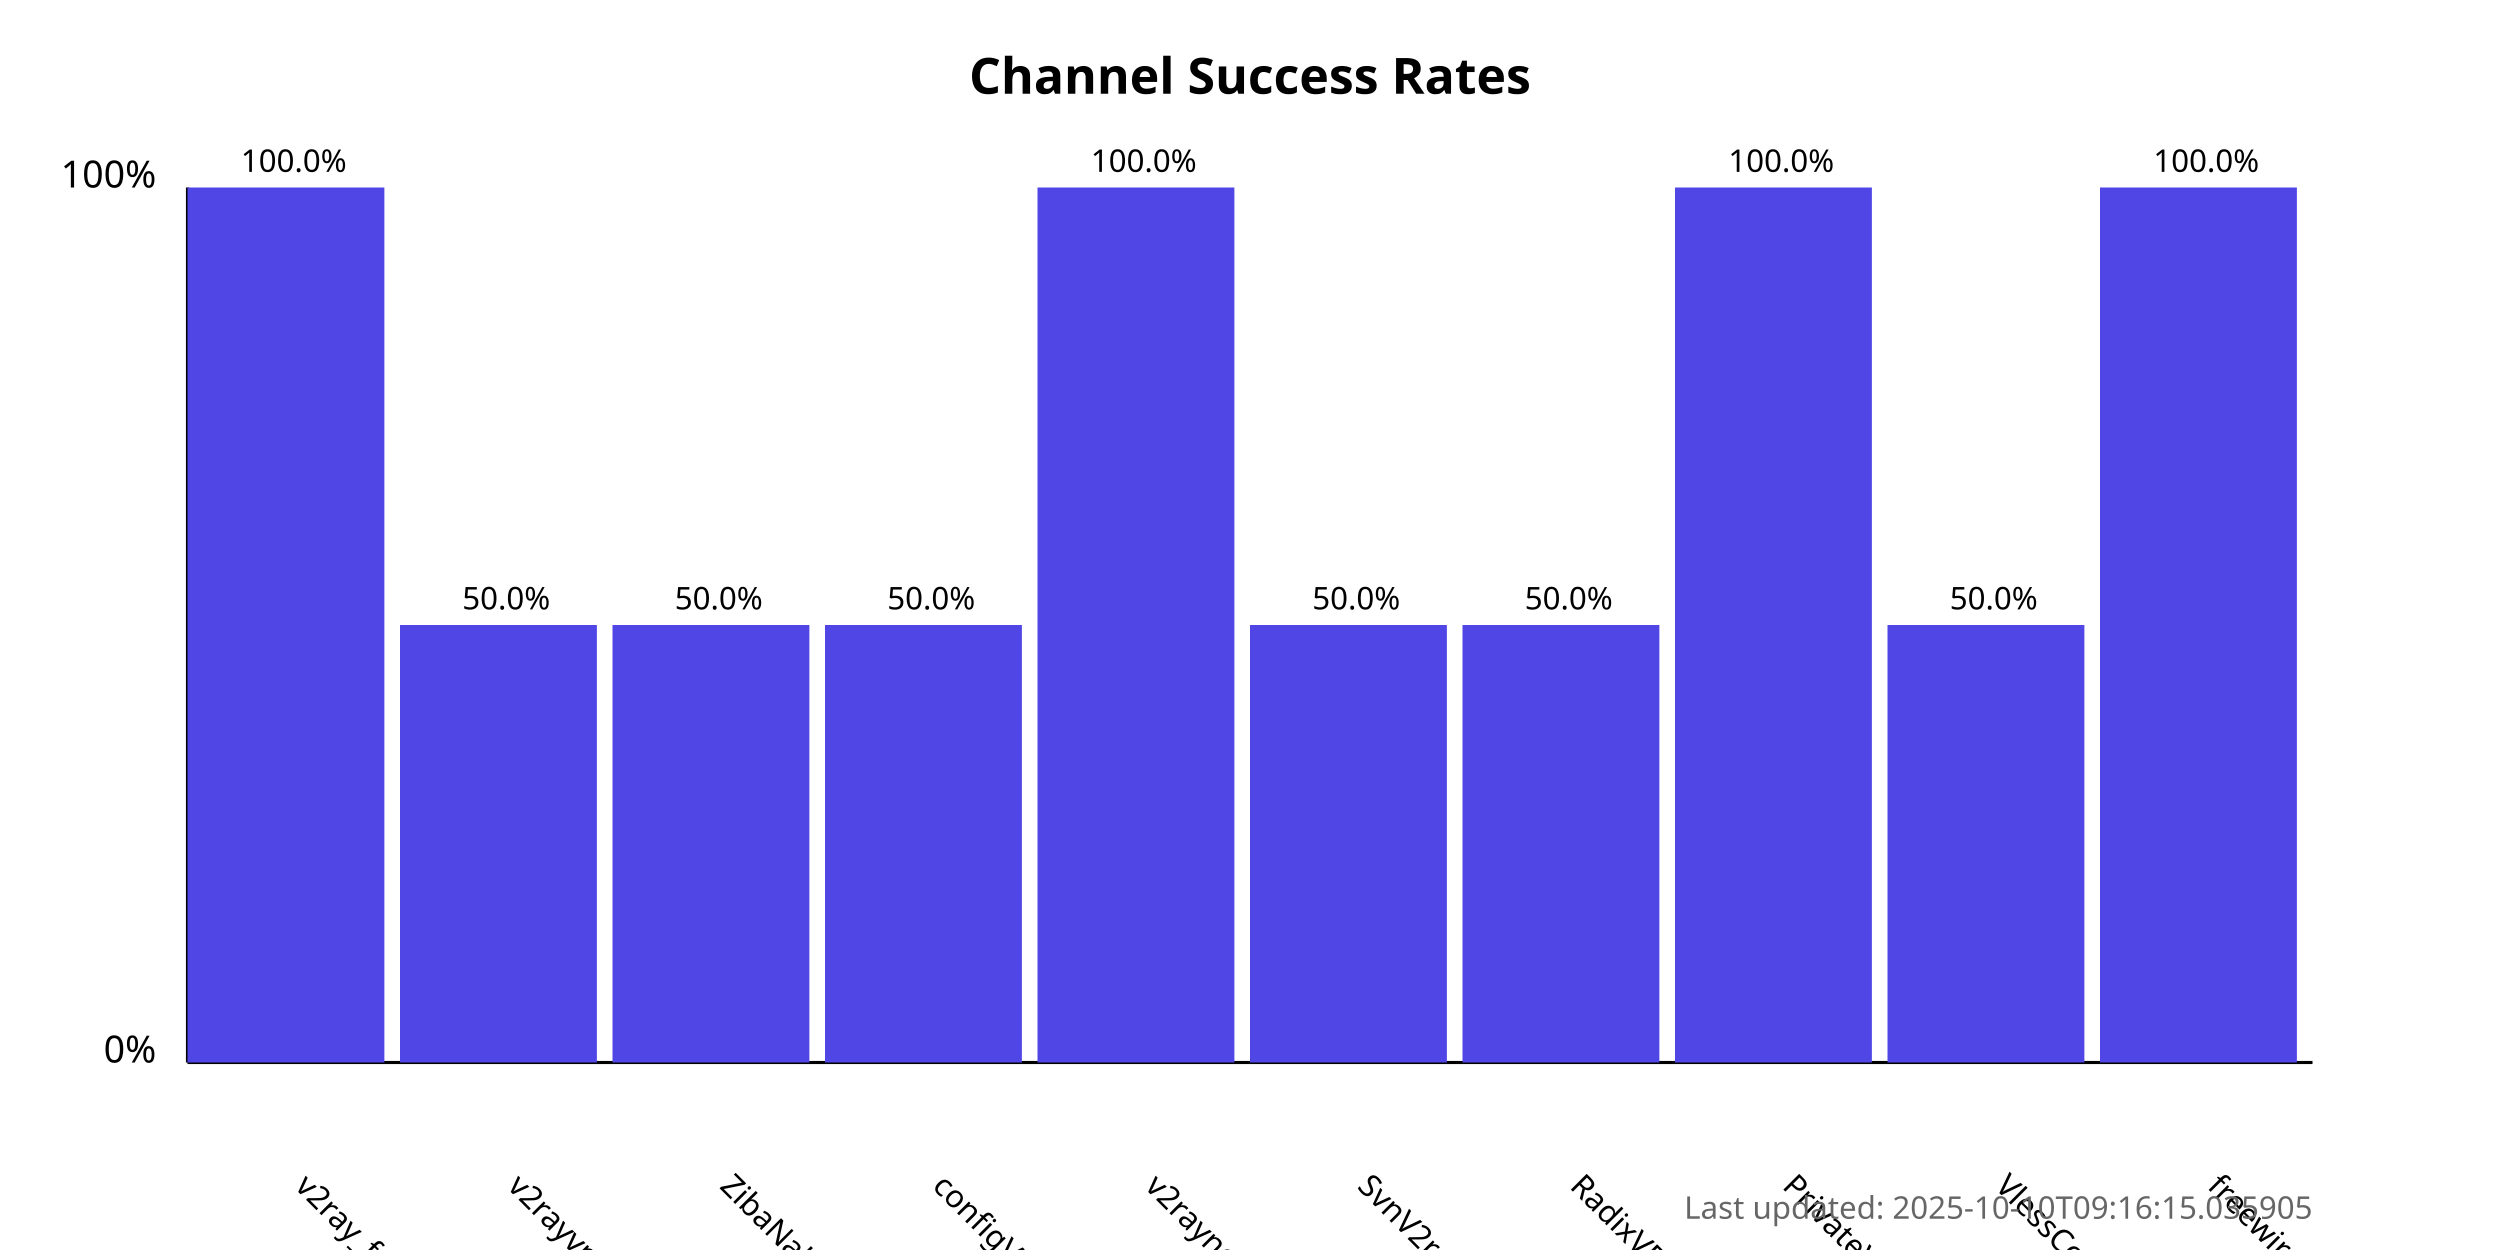
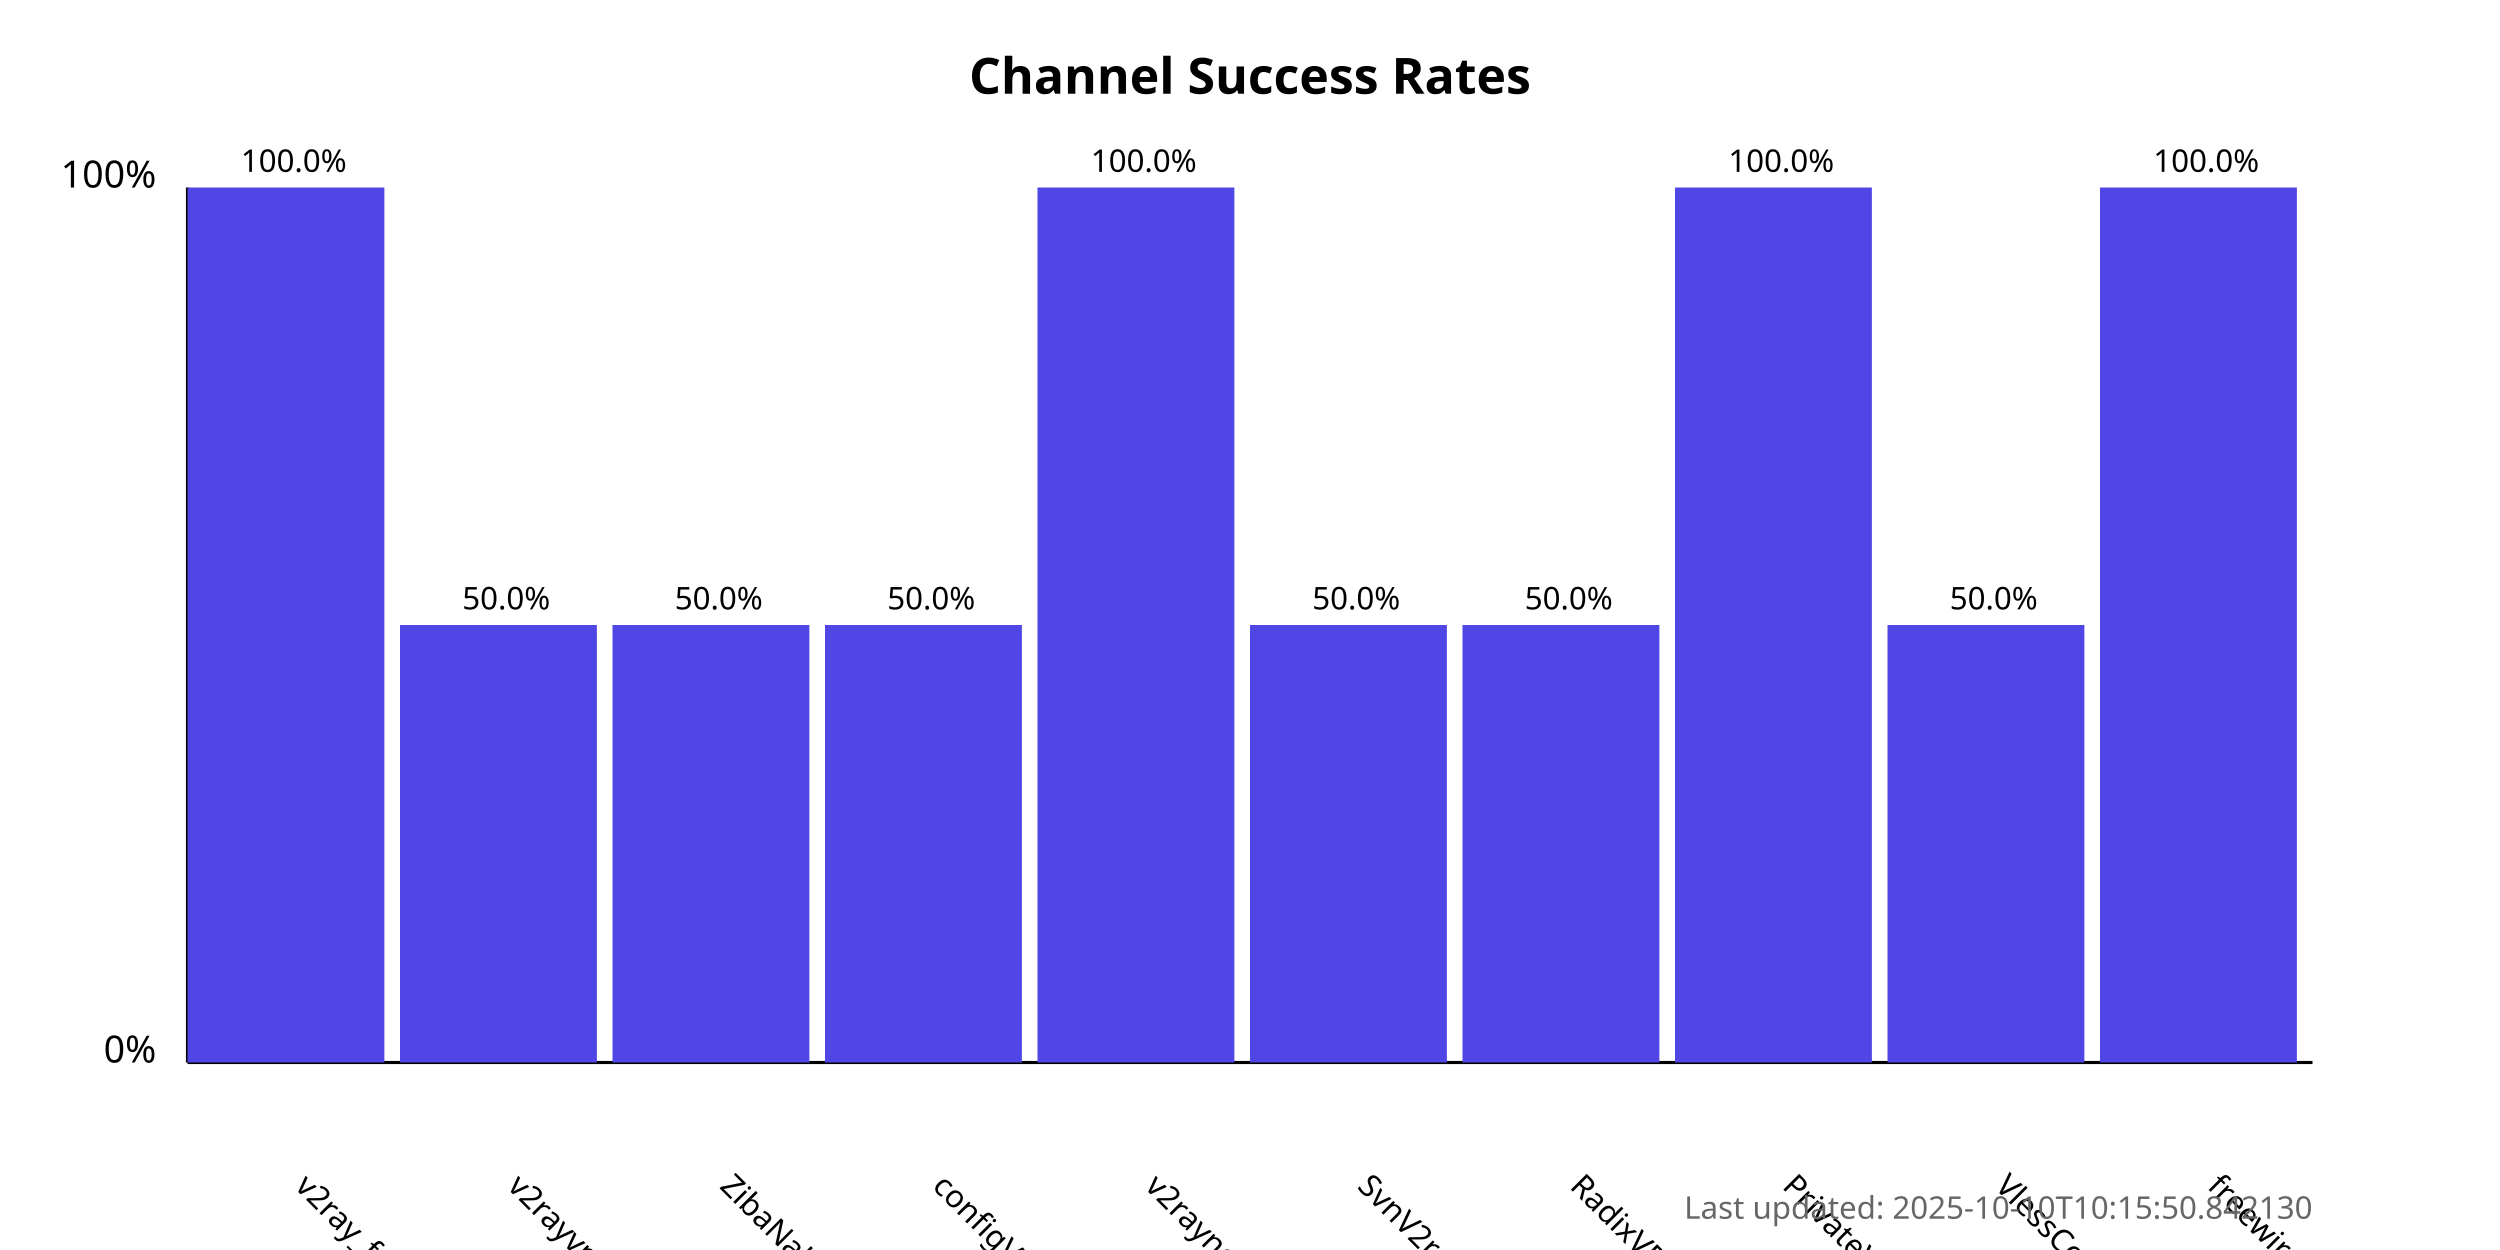
<svg xmlns="http://www.w3.org/2000/svg" width="800" height="400">
  <style>
            .chart-title { font: bold 16px sans-serif; }
            .axis-label { font: 12px sans-serif; }
            .tick-label { font: 10px sans-serif; }
            .bar { fill: #4f46e5; }
            .bar:hover { fill: #6366f1; }
            .timestamp { font: 10px sans-serif; fill: #666; }
        </style>
  <text x="400.0" y="30" text-anchor="middle" class="chart-title">
            Channel Success Rates
        </text>
  <line x1="60" y1="340" x2="60" y2="60" stroke="black" stroke-width="1" />
  <line x1="60" y1="340" x2="740" y2="340" stroke="black" stroke-width="1" />
  <text x="50" y="340" text-anchor="end" class="axis-label">0%</text>
  <text x="50" y="60" text-anchor="end" class="axis-label">100%</text>
  <g>
    <rect x="60" y="60.0" width="63.0" height="280.0" class="bar" />
    <text x="94.0" y="380" transform="rotate(45, 94.0, 380)" text-anchor="start" class="tick-label">
                v2ray_free_conf
            </text>
    <text x="94.0" y="55.0" text-anchor="middle" class="tick-label">
                100.0%
            </text>
  </g>
  <g>
    <rect x="128.0" y="200.0" width="63.0" height="140.0" class="bar" />
    <text x="162.0" y="380" transform="rotate(45, 162.0, 380)" text-anchor="start" class="tick-label">
                v2rayvpno
            </text>
    <text x="162.0" y="195.0" text-anchor="middle" class="tick-label">
                50.0%
            </text>
  </g>
  <g>
    <rect x="196.0" y="200.0" width="63.0" height="140.0" class="bar" />
    <text x="230.0" y="380" transform="rotate(45, 230.0, 380)" text-anchor="start" class="tick-label">
                ZibaNabz
            </text>
    <text x="230.0" y="195.0" text-anchor="middle" class="tick-label">
                50.0%
            </text>
  </g>
  <g>
    <rect x="264.0" y="200.0" width="63.0" height="140.0" class="bar" />
    <text x="298.0" y="380" transform="rotate(45, 298.0, 380)" text-anchor="start" class="tick-label">
                configV2rayForFree
            </text>
    <text x="298.0" y="195.0" text-anchor="middle" class="tick-label">
                50.0%
            </text>
  </g>
  <g>
    <rect x="332.0" y="60.0" width="63.0" height="280.0" class="bar" />
    <text x="366.0" y="380" transform="rotate(45, 366.0, 380)" text-anchor="start" class="tick-label">
                v2rayngvpn
            </text>
    <text x="366.0" y="55.0" text-anchor="middle" class="tick-label">
                100.0%
            </text>
  </g>
  <g>
    <rect x="400.0" y="200.0" width="63.0" height="140.0" class="bar" />
    <text x="434.0" y="380" transform="rotate(45, 434.0, 380)" text-anchor="start" class="tick-label">
                SvnV2ray
            </text>
    <text x="434.0" y="195.0" text-anchor="middle" class="tick-label">
                50.0%
            </text>
  </g>
  <g>
    <rect x="468.0" y="200.0" width="63.0" height="140.0" class="bar" />
    <text x="502.0" y="380" transform="rotate(45, 502.0, 380)" text-anchor="start" class="tick-label">
                RadixVPN
            </text>
    <text x="502.0" y="195.0" text-anchor="middle" class="tick-label">
                50.0%
            </text>
  </g>
  <g>
    <rect x="536.0" y="60.0" width="63.0" height="280.0" class="bar" />
    <text x="570.0" y="380" transform="rotate(45, 570.0, 380)" text-anchor="start" class="tick-label">
                PrivateVPNs
            </text>
    <text x="570.0" y="55.0" text-anchor="middle" class="tick-label">
                100.0%
            </text>
  </g>
  <g>
    <rect x="604.0" y="200.0" width="63.0" height="140.0" class="bar" />
    <text x="638.0" y="380" transform="rotate(45, 638.0, 380)" text-anchor="start" class="tick-label">
                VlessConfig
            </text>
    <text x="638.0" y="195.0" text-anchor="middle" class="tick-label">
                50.0%
            </text>
  </g>
  <g>
    <rect x="672.0" y="60.0" width="63.0" height="280.0" class="bar" />
    <text x="706.0" y="380" transform="rotate(45, 706.0, 380)" text-anchor="start" class="tick-label">
                freewireguard
            </text>
    <text x="706.0" y="55.0" text-anchor="middle" class="tick-label">
                100.0%
            </text>
  </g>
  <text x="740" y="390" text-anchor="end" class="timestamp">
-             Last updated: 2025-10-10T09:16:15.035905
+             Last updated: 2025-10-10T10:15:50.842130
        </text>
</svg>
